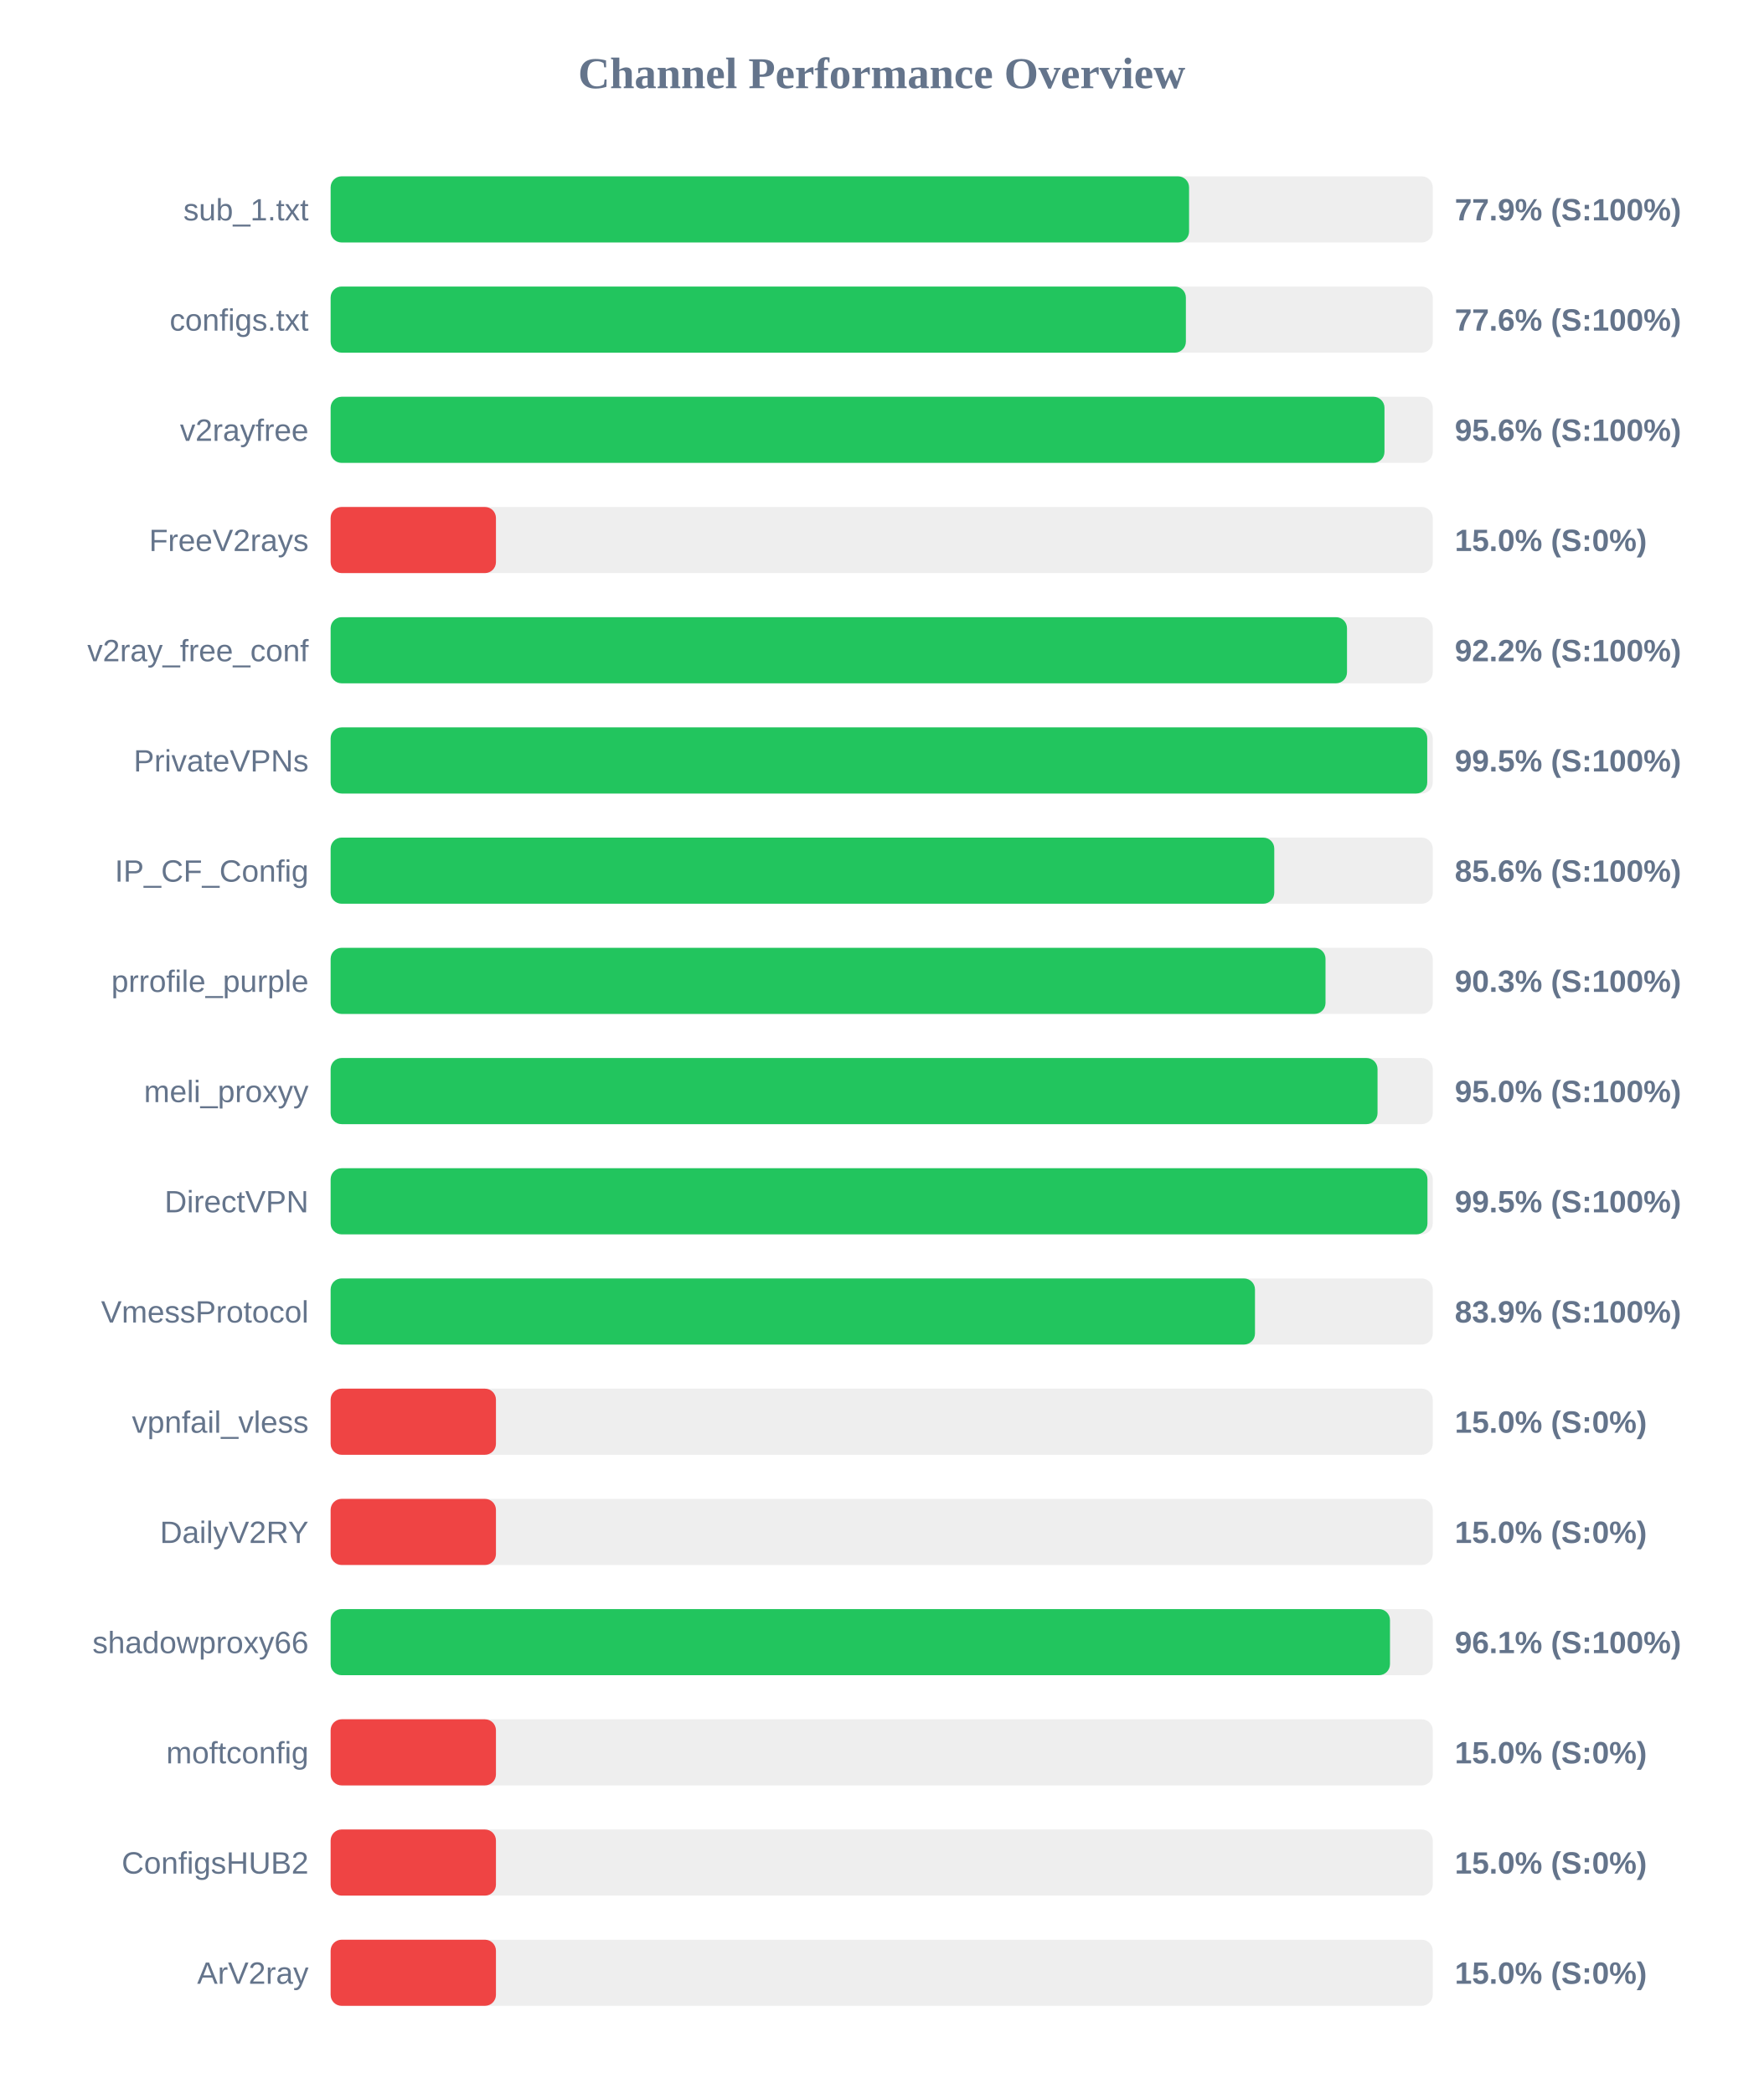
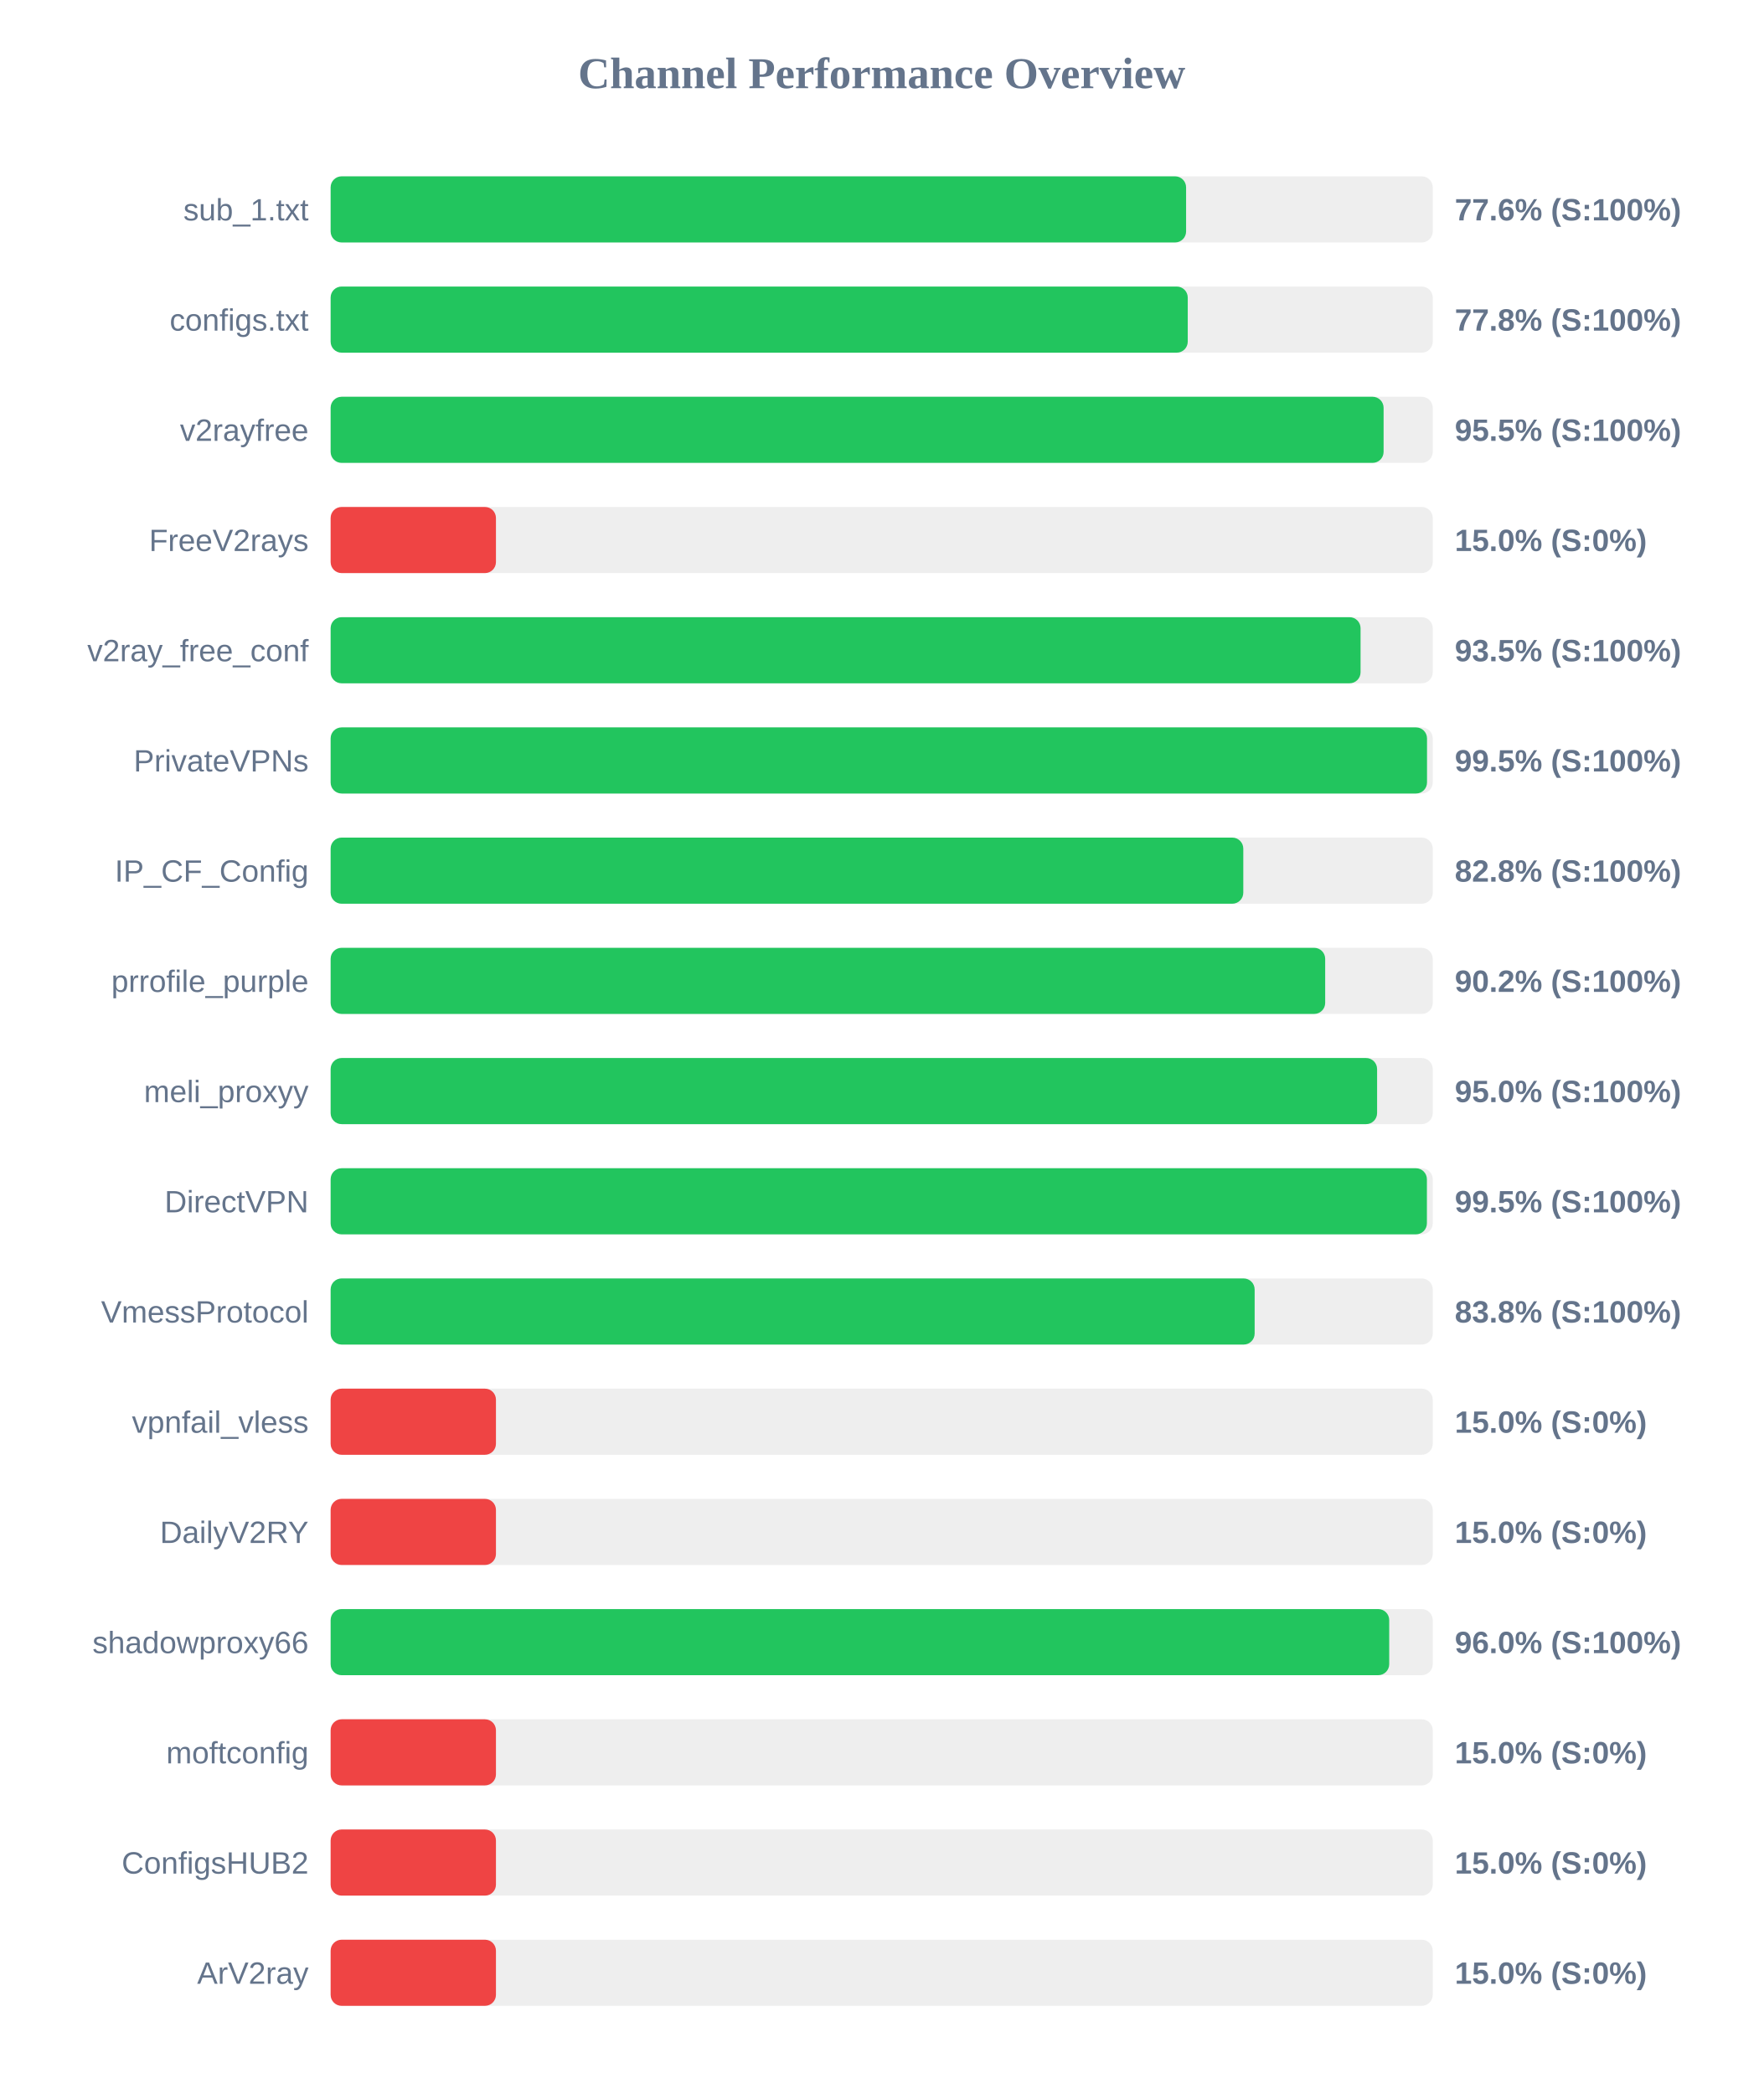
<svg xmlns="http://www.w3.org/2000/svg" width="800" height="950" version="1.1">
  <style>
        .row { font: 14px Arial; fill: #64748b; }
        .score { font: bold 14px Arial; fill: #64748b; }
    </style>
  <text x="400" y="40" text-anchor="middle" font-size="20px" font-weight="bold" fill="#64748b">Channel Performance Overview</text>
  <rect x="150" y="80" width="500" height="30" fill="#eee" rx="5" />
-   <rect x="150" y="80" width="389.45" height="30" fill="#22c55e" rx="5" />
+   <rect x="150" y="80" width="388.1" height="30" fill="#22c55e" rx="5" />
  <text x="140" y="100" text-anchor="end" class="row">sub_1.txt</text>
-   <text x="660" y="100" text-anchor="start" class="score">77.9% (S:100%)</text>
+   <text x="660" y="100" text-anchor="start" class="score">77.6% (S:100%)</text>
  <rect x="150" y="130" width="500" height="30" fill="#eee" rx="5" />
-   <rect x="150" y="130" width="388.0" height="30" fill="#22c55e" rx="5" />
+   <rect x="150" y="130" width="388.85" height="30" fill="#22c55e" rx="5" />
  <text x="140" y="150" text-anchor="end" class="row">configs.txt</text>
-   <text x="660" y="150" text-anchor="start" class="score">77.6% (S:100%)</text>
+   <text x="660" y="150" text-anchor="start" class="score">77.8% (S:100%)</text>
  <rect x="150" y="180" width="500" height="30" fill="#eee" rx="5" />
-   <rect x="150" y="180" width="478.1" height="30" fill="#22c55e" rx="5" />
+   <rect x="150" y="180" width="477.7" height="30" fill="#22c55e" rx="5" />
  <text x="140" y="200" text-anchor="end" class="row">v2rayfree</text>
-   <text x="660" y="200" text-anchor="start" class="score">95.6% (S:100%)</text>
+   <text x="660" y="200" text-anchor="start" class="score">95.5% (S:100%)</text>
  <rect x="150" y="230" width="500" height="30" fill="#eee" rx="5" />
  <rect x="150" y="230" width="75.0" height="30" fill="#ef4444" rx="5" />
  <text x="140" y="250" text-anchor="end" class="row">FreeV2rays</text>
  <text x="660" y="250" text-anchor="start" class="score">15.0% (S:0%)</text>
  <rect x="150" y="280" width="500" height="30" fill="#eee" rx="5" />
-   <rect x="150" y="280" width="461.1" height="30" fill="#22c55e" rx="5" />
+   <rect x="150" y="280" width="467.25" height="30" fill="#22c55e" rx="5" />
  <text x="140" y="300" text-anchor="end" class="row">v2ray_free_conf</text>
-   <text x="660" y="300" text-anchor="start" class="score">92.2% (S:100%)</text>
+   <text x="660" y="300" text-anchor="start" class="score">93.5% (S:100%)</text>
  <rect x="150" y="330" width="500" height="30" fill="#eee" rx="5" />
-   <rect x="150" y="330" width="497.5" height="30" fill="#22c55e" rx="5" />
+   <rect x="150" y="330" width="497.4" height="30" fill="#22c55e" rx="5" />
  <text x="140" y="350" text-anchor="end" class="row">PrivateVPNs</text>
  <text x="660" y="350" text-anchor="start" class="score">99.5% (S:100%)</text>
  <rect x="150" y="380" width="500" height="30" fill="#eee" rx="5" />
-   <rect x="150" y="380" width="428.1" height="30" fill="#22c55e" rx="5" />
+   <rect x="150" y="380" width="414.05" height="30" fill="#22c55e" rx="5" />
  <text x="140" y="400" text-anchor="end" class="row">IP_CF_Config</text>
-   <text x="660" y="400" text-anchor="start" class="score">85.6% (S:100%)</text>
+   <text x="660" y="400" text-anchor="start" class="score">82.8% (S:100%)</text>
  <rect x="150" y="430" width="500" height="30" fill="#eee" rx="5" />
-   <rect x="150" y="430" width="451.35" height="30" fill="#22c55e" rx="5" />
+   <rect x="150" y="430" width="451.2" height="30" fill="#22c55e" rx="5" />
  <text x="140" y="450" text-anchor="end" class="row">prrofile_purple</text>
-   <text x="660" y="450" text-anchor="start" class="score">90.3% (S:100%)</text>
+   <text x="660" y="450" text-anchor="start" class="score">90.2% (S:100%)</text>
  <rect x="150" y="480" width="500" height="30" fill="#eee" rx="5" />
-   <rect x="150" y="480" width="474.95" height="30" fill="#22c55e" rx="5" />
+   <rect x="150" y="480" width="474.75" height="30" fill="#22c55e" rx="5" />
  <text x="140" y="500" text-anchor="end" class="row">meli_proxyy</text>
  <text x="660" y="500" text-anchor="start" class="score">95.0% (S:100%)</text>
  <rect x="150" y="530" width="500" height="30" fill="#eee" rx="5" />
-   <rect x="150" y="530" width="497.6" height="30" fill="#22c55e" rx="5" />
+   <rect x="150" y="530" width="497.35" height="30" fill="#22c55e" rx="5" />
  <text x="140" y="550" text-anchor="end" class="row">DirectVPN</text>
  <text x="660" y="550" text-anchor="start" class="score">99.5% (S:100%)</text>
  <rect x="150" y="580" width="500" height="30" fill="#eee" rx="5" />
-   <rect x="150" y="580" width="419.35" height="30" fill="#22c55e" rx="5" />
+   <rect x="150" y="580" width="419.2" height="30" fill="#22c55e" rx="5" />
  <text x="140" y="600" text-anchor="end" class="row">VmessProtocol</text>
-   <text x="660" y="600" text-anchor="start" class="score">83.9% (S:100%)</text>
+   <text x="660" y="600" text-anchor="start" class="score">83.8% (S:100%)</text>
  <rect x="150" y="630" width="500" height="30" fill="#eee" rx="5" />
  <rect x="150" y="630" width="75.0" height="30" fill="#ef4444" rx="5" />
  <text x="140" y="650" text-anchor="end" class="row">vpnfail_vless</text>
  <text x="660" y="650" text-anchor="start" class="score">15.0% (S:0%)</text>
  <rect x="150" y="680" width="500" height="30" fill="#eee" rx="5" />
  <rect x="150" y="680" width="75.0" height="30" fill="#ef4444" rx="5" />
  <text x="140" y="700" text-anchor="end" class="row">DailyV2RY</text>
  <text x="660" y="700" text-anchor="start" class="score">15.0% (S:0%)</text>
  <rect x="150" y="730" width="500" height="30" fill="#eee" rx="5" />
-   <rect x="150" y="730" width="480.6" height="30" fill="#22c55e" rx="5" />
+   <rect x="150" y="730" width="480.25" height="30" fill="#22c55e" rx="5" />
  <text x="140" y="750" text-anchor="end" class="row">shadowproxy66</text>
-   <text x="660" y="750" text-anchor="start" class="score">96.1% (S:100%)</text>
+   <text x="660" y="750" text-anchor="start" class="score">96.0% (S:100%)</text>
  <rect x="150" y="780" width="500" height="30" fill="#eee" rx="5" />
  <rect x="150" y="780" width="75.0" height="30" fill="#ef4444" rx="5" />
  <text x="140" y="800" text-anchor="end" class="row">moftconfig</text>
  <text x="660" y="800" text-anchor="start" class="score">15.0% (S:0%)</text>
  <rect x="150" y="830" width="500" height="30" fill="#eee" rx="5" />
  <rect x="150" y="830" width="75.0" height="30" fill="#ef4444" rx="5" />
  <text x="140" y="850" text-anchor="end" class="row">ConfigsHUB2</text>
  <text x="660" y="850" text-anchor="start" class="score">15.0% (S:0%)</text>
  <rect x="150" y="880" width="500" height="30" fill="#eee" rx="5" />
  <rect x="150" y="880" width="75.0" height="30" fill="#ef4444" rx="5" />
  <text x="140" y="900" text-anchor="end" class="row">ArV2ray</text>
  <text x="660" y="900" text-anchor="start" class="score">15.0% (S:0%)</text>
</svg>
